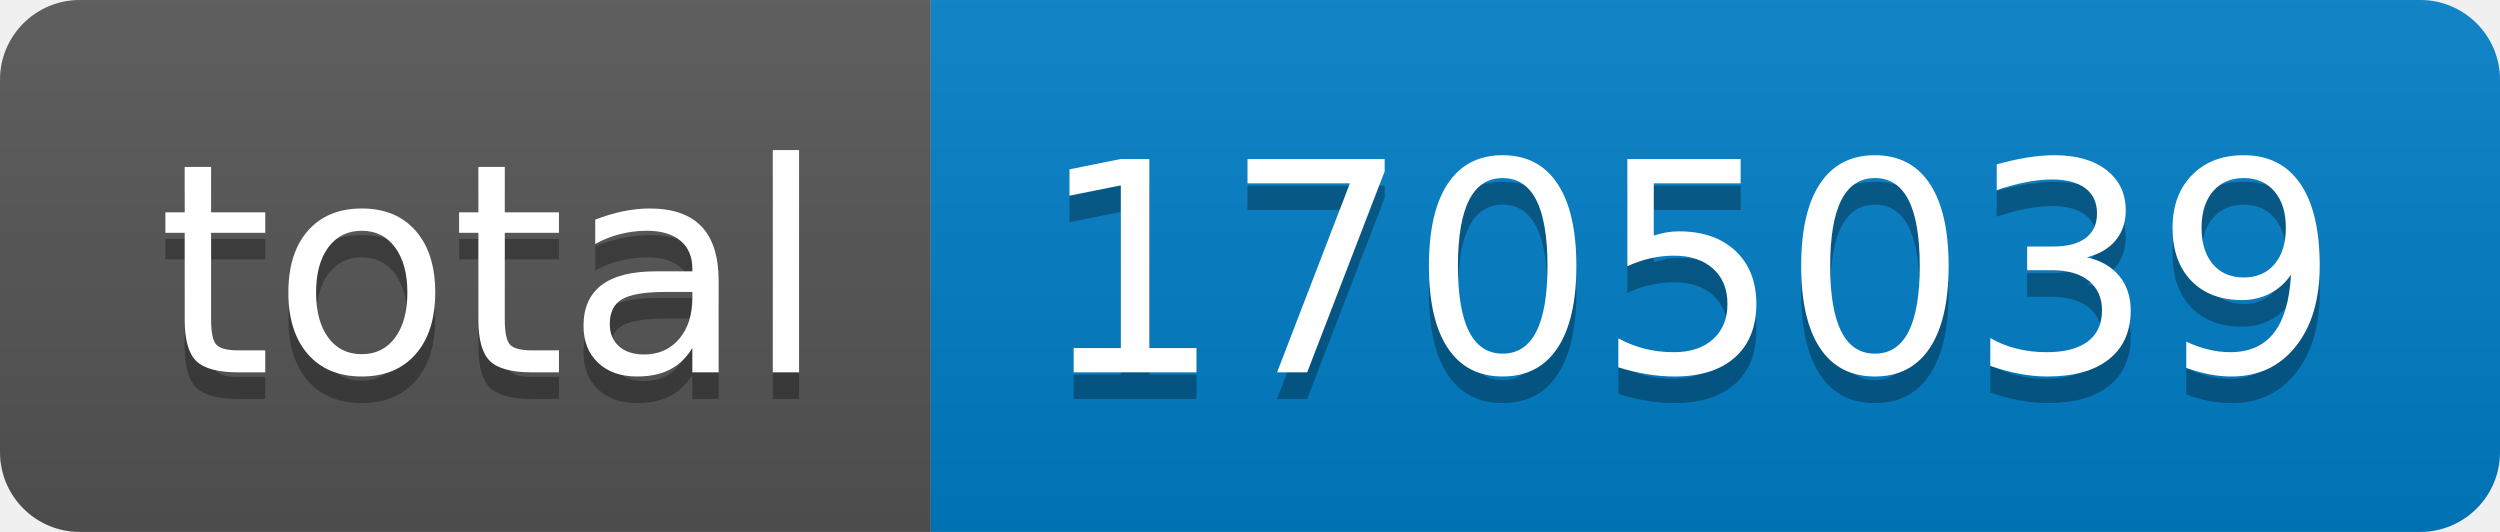
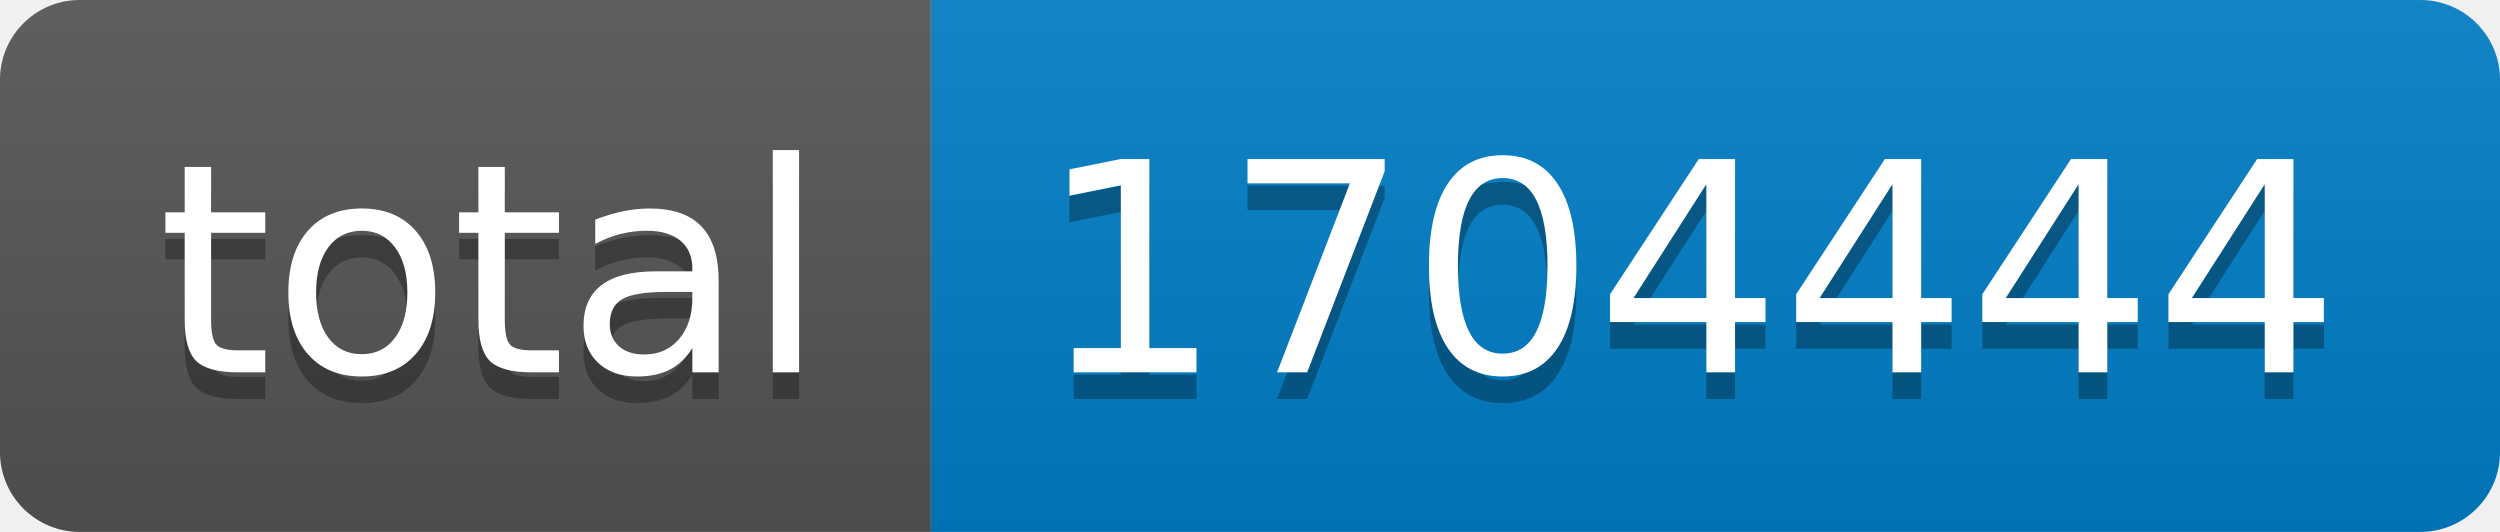
- <svg xmlns="http://www.w3.org/2000/svg" width="94" height="20" role="img" aria-label="total: 1705039">
+ <svg xmlns="http://www.w3.org/2000/svg" width="94" height="20" role="img" aria-label="total: 1704444">
  <linearGradient id="s" x2="0" y2="100%">
    <stop offset="0" stop-color="#bbb" stop-opacity=".1" />
    <stop offset="1" stop-opacity=".1" />
  </linearGradient>
  <clipPath id="r">
    <rect width="94" height="20" rx="3" fill="#fff" />
  </clipPath>
  <g clip-path="url(#r)">
    <rect width="35" height="20" fill="#555" />
    <rect x="35" width="59" height="20" fill="#007ec6" />
    <rect width="94" height="20" fill="url(#s)" />
  </g>
  <g fill="#fff" text-anchor="middle" font-family="Verdana,Geneva,DejaVu Sans,sans-serif" text-rendering="geometricPrecision" font-size="110">
    <text aria-hidden="true" x="185" y="150" fill="#010101" fill-opacity=".3" transform="scale(.1)" textLength="250">total</text>
    <text x="185" y="140" transform="scale(.1)" fill="#fff" textLength="250">total</text>
-     <text aria-hidden="true" x="635" y="150" fill="#010101" fill-opacity=".3" transform="scale(.1)" textLength="490">1705039</text>
-     <text x="635" y="140" transform="scale(.1)" fill="#fff" textLength="490">1705039</text>
+     <text aria-hidden="true" x="635" y="150" fill="#010101" fill-opacity=".3" transform="scale(.1)" textLength="490">1704444</text>
+     <text x="635" y="140" transform="scale(.1)" fill="#fff" textLength="490">1704444</text>
  </g>
</svg>
